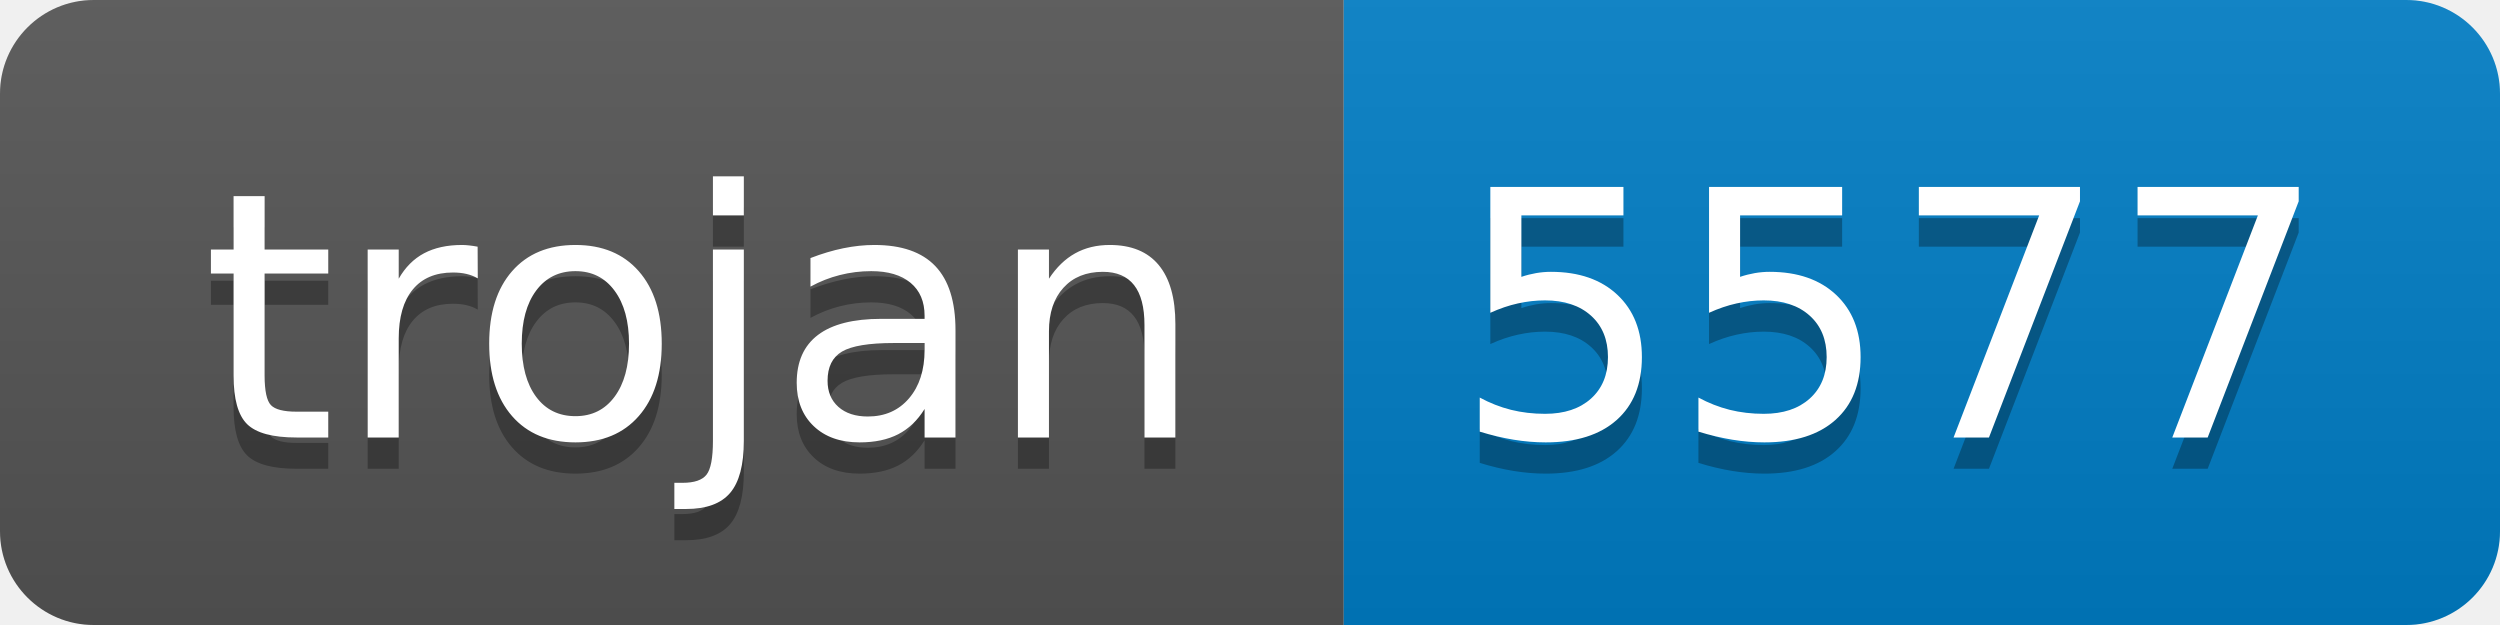
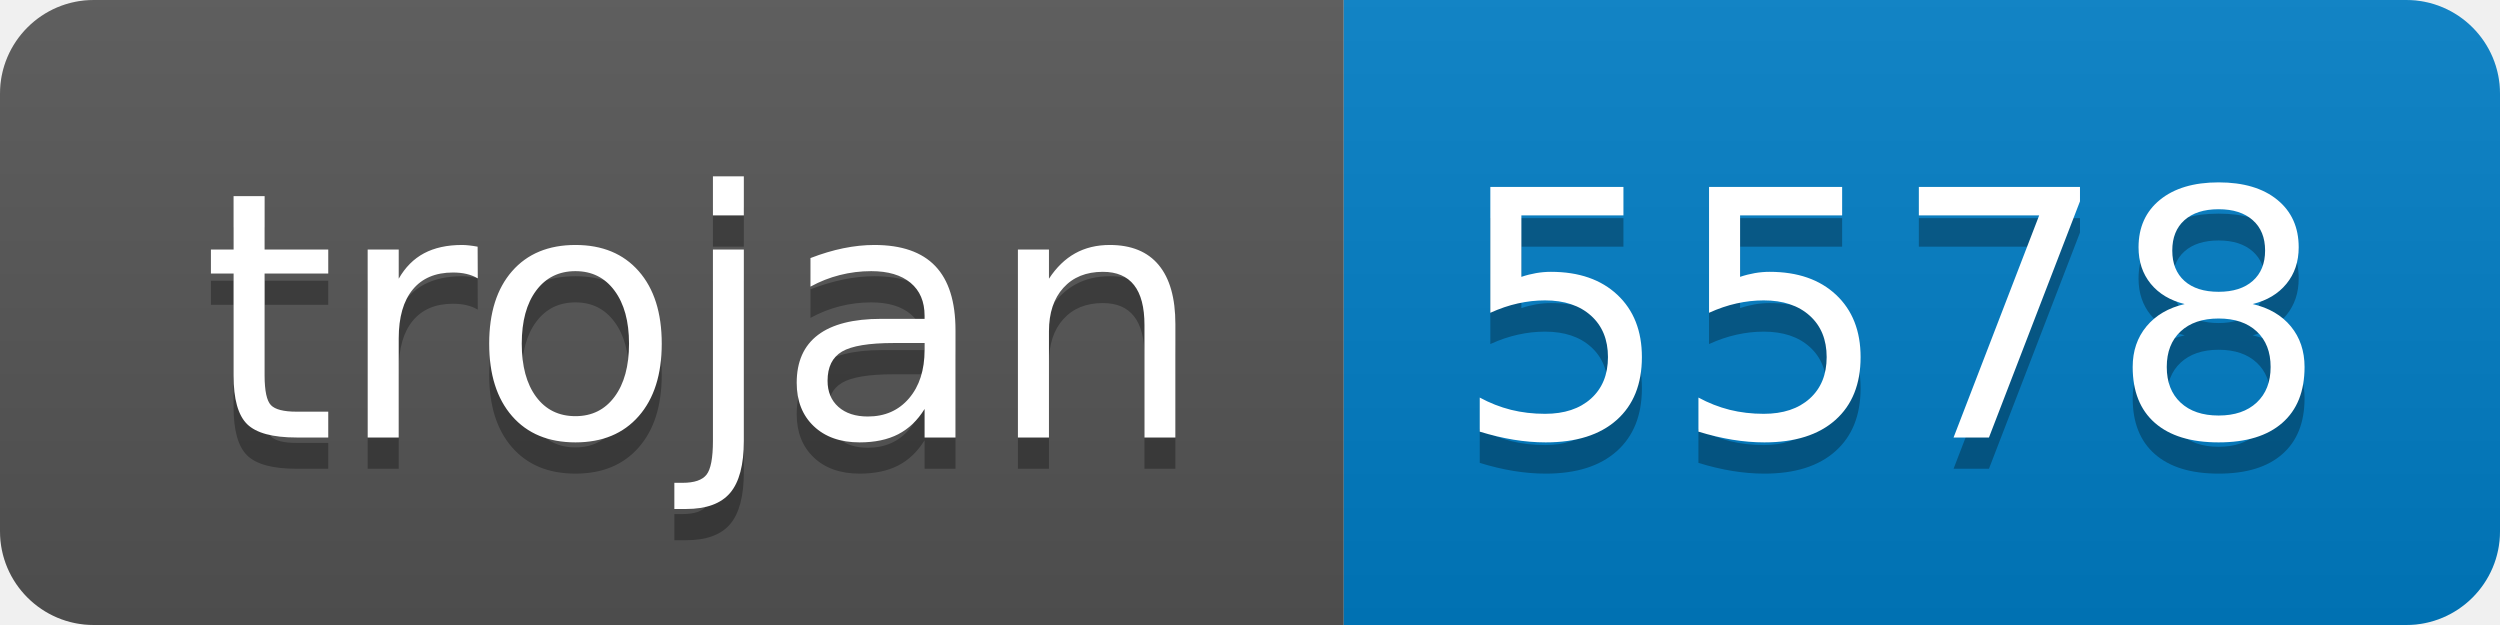
- <svg xmlns="http://www.w3.org/2000/svg" width="80" height="20" role="img" aria-label="trojan: 5577">
+ <svg xmlns="http://www.w3.org/2000/svg" width="80" height="20" role="img" aria-label="trojan: 5578">
  <linearGradient id="s" x2="0" y2="100%">
    <stop offset="0" stop-color="#bbb" stop-opacity=".1" />
    <stop offset="1" stop-opacity=".1" />
  </linearGradient>
  <clipPath id="r">
    <rect width="80" height="20" rx="3" fill="#fff" />
  </clipPath>
  <g clip-path="url(#r)">
    <rect width="43" height="20" fill="#555" />
    <rect x="43" width="37" height="20" fill="#007ec6" />
    <rect width="80" height="20" fill="url(#s)" />
  </g>
  <g fill="#fff" text-anchor="middle" font-family="Verdana,Geneva,DejaVu Sans,sans-serif" text-rendering="geometricPrecision" font-size="110">
    <text aria-hidden="true" x="225" y="150" fill="#010101" fill-opacity=".3" transform="scale(.1)" textLength="330">trojan</text>
    <text x="225" y="140" transform="scale(.1)" fill="#fff" textLength="330">trojan</text>
-     <text aria-hidden="true" x="605" y="150" fill="#010101" fill-opacity=".3" transform="scale(.1)" textLength="270">5577</text>
-     <text x="605" y="140" transform="scale(.1)" fill="#fff" textLength="270">5577</text>
+     <text aria-hidden="true" x="605" y="150" fill="#010101" fill-opacity=".3" transform="scale(.1)" textLength="270">5578</text>
+     <text x="605" y="140" transform="scale(.1)" fill="#fff" textLength="270">5578</text>
  </g>
</svg>
